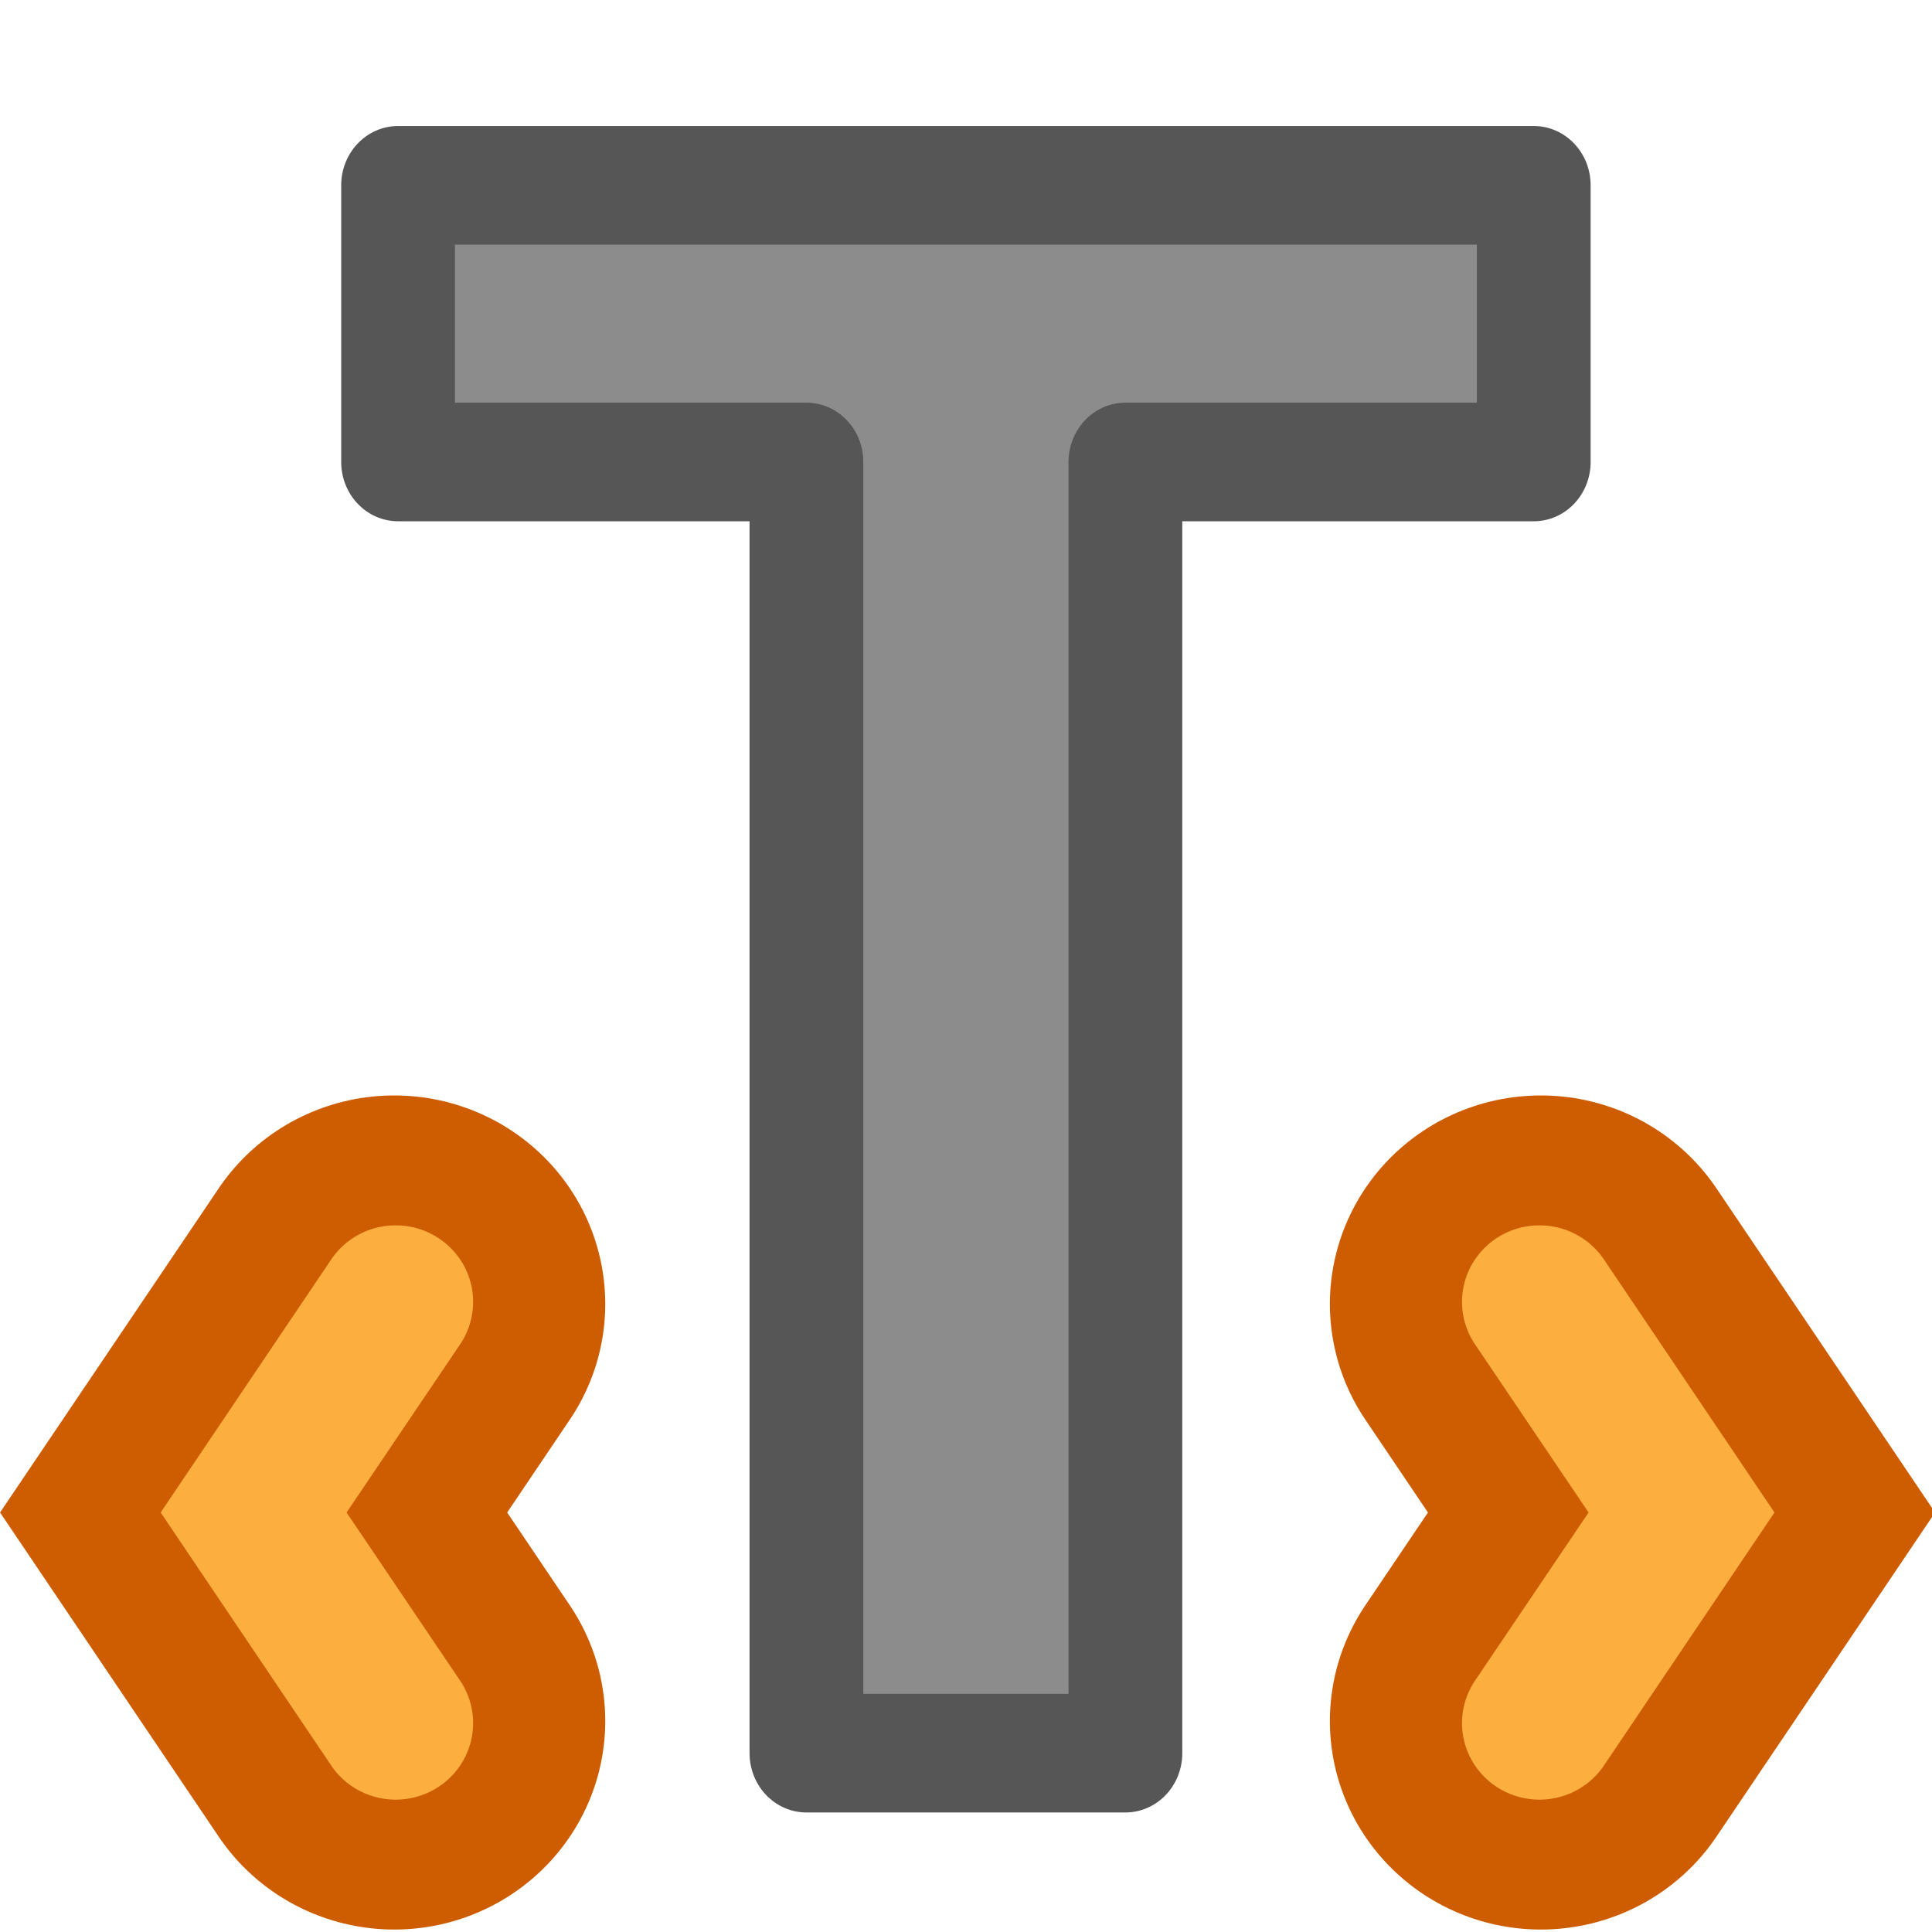
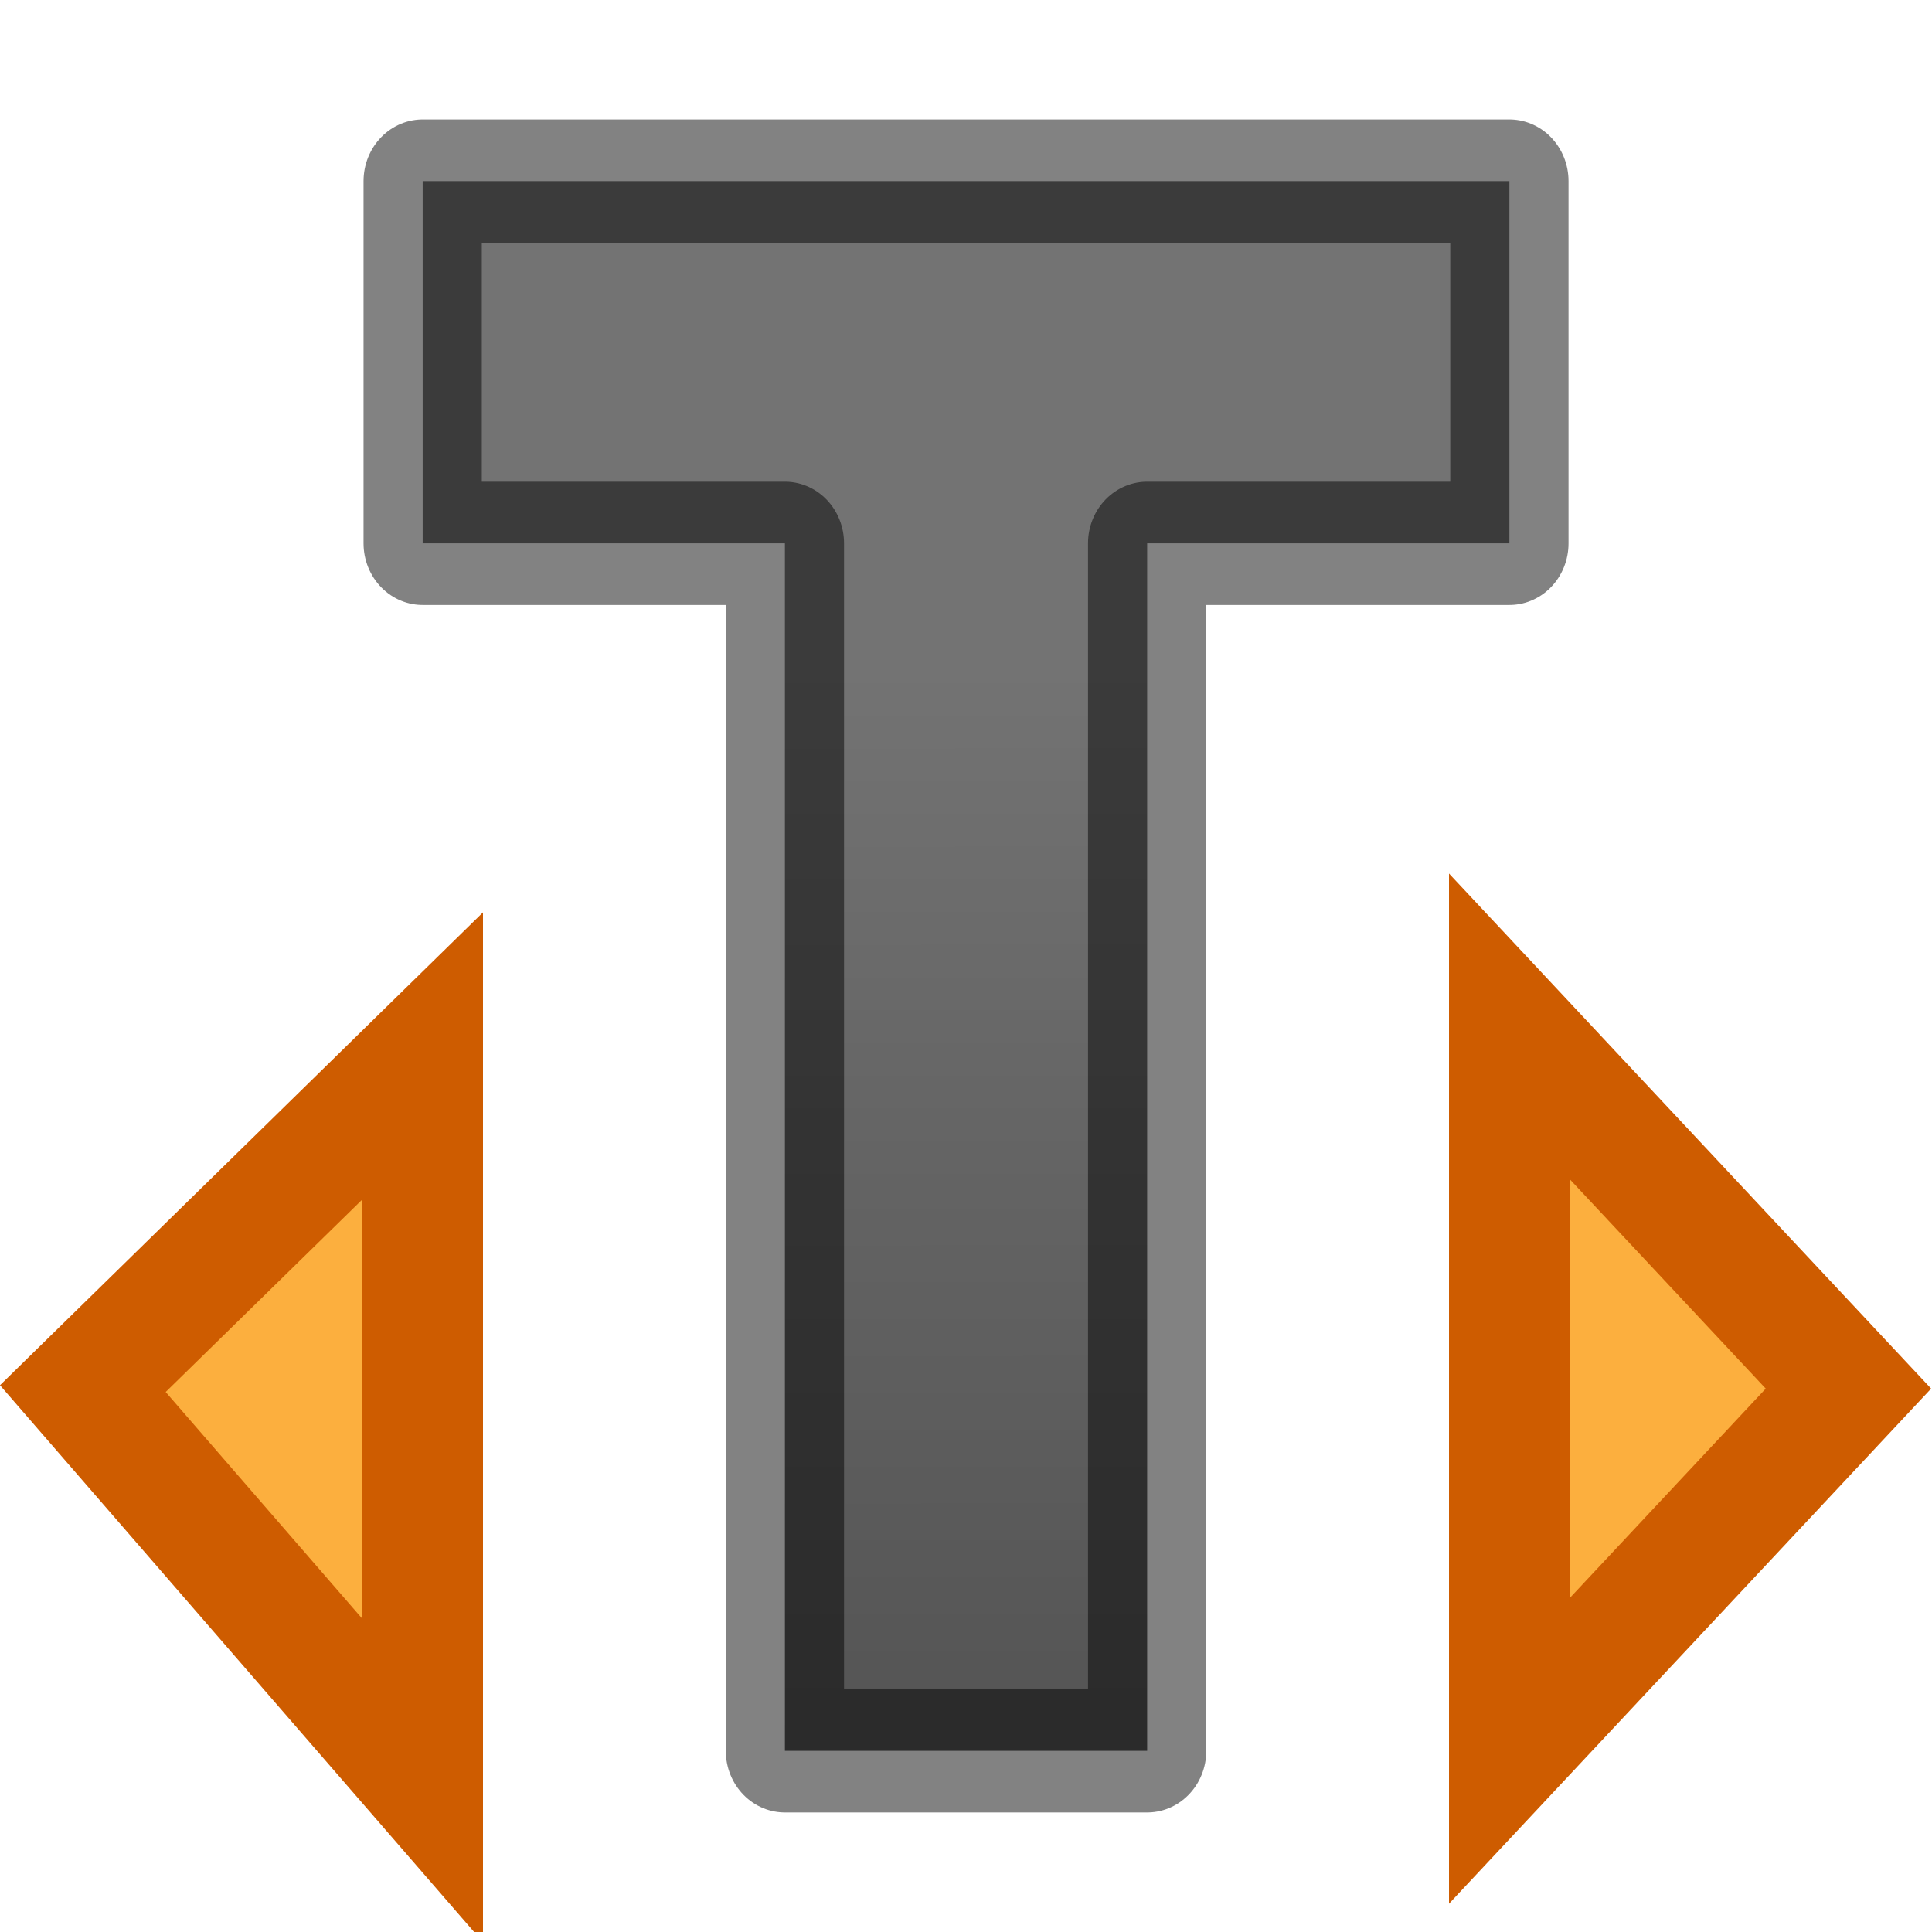
<svg xmlns="http://www.w3.org/2000/svg" viewBox="0 0 16 16">
-   <path d="m9.516 14.22h-2.697v-10.473h-3.453v-2.244h9.603v2.244h-3.453z" fill="#8c8c8c" stroke="#565656" stroke-linejoin="round" stroke-width=".962" transform="scale(.9794075 1.021025)" />
-   <g transform="matrix(0 .9593921 .9706826 0 .024075 -5.839825)">
-     <path d="m17.343 3.339 1.8-1.2 1.8 1.2" fill="none" stroke="#ce5c00" stroke-linecap="round" stroke-width="3.6" />
-     <path d="m19.143 1.346-2.166 1.443a.661.661 0 1 0 .732 1.1l1.434-.957 1.434.957a.661.661 0 1 0 .732-1.1z" fill="#fcaf3e" />
-   </g>
-   <g transform="matrix(0 .9593921 -.9706826 0 16.00192 -5.839825)">
-     <path d="m17.343 3.339 1.8-1.2 1.8 1.2" fill="none" stroke="#ce5c00" stroke-linecap="round" stroke-width="3.6" />
-     <path d="m19.143 1.346-2.166 1.443a.661.661 0 1 0 .732 1.1l1.434-.957 1.434.957a.661.661 0 1 0 .732-1.1z" fill="#fcaf3e" />
+   <linearGradient id="a" gradientUnits="userSpaceOnUse" x1="-6.816" x2="-6.802" y1="5.419" y2="21.629">
+     <stop offset="0" stop-color="#737373" />
+     <stop offset=".262" stop-color="#636363" />
+     <stop offset=".705" stop-color="#4b4b4b" />
+     <stop offset="1" stop-color="#3f3f3f" />
+   </linearGradient>
+   <path d="m9.7 14.201h-3.063v-9.794h-3.063v-2.938h9.189v2.938h-3.063z" fill="url(#a)" stroke="#000" stroke-linejoin="round" stroke-opacity=".49" transform="scale(.9794075 1.021025)" />
+   <g fill="#fcaf3e" stroke="#ce5c00" stroke-linecap="round">
+     <path d="m.686 11.5 2.814-2.755v6z" />
+     <path d="m15.308 11.5-2.808-3v6z" />
  </g>
</svg>
